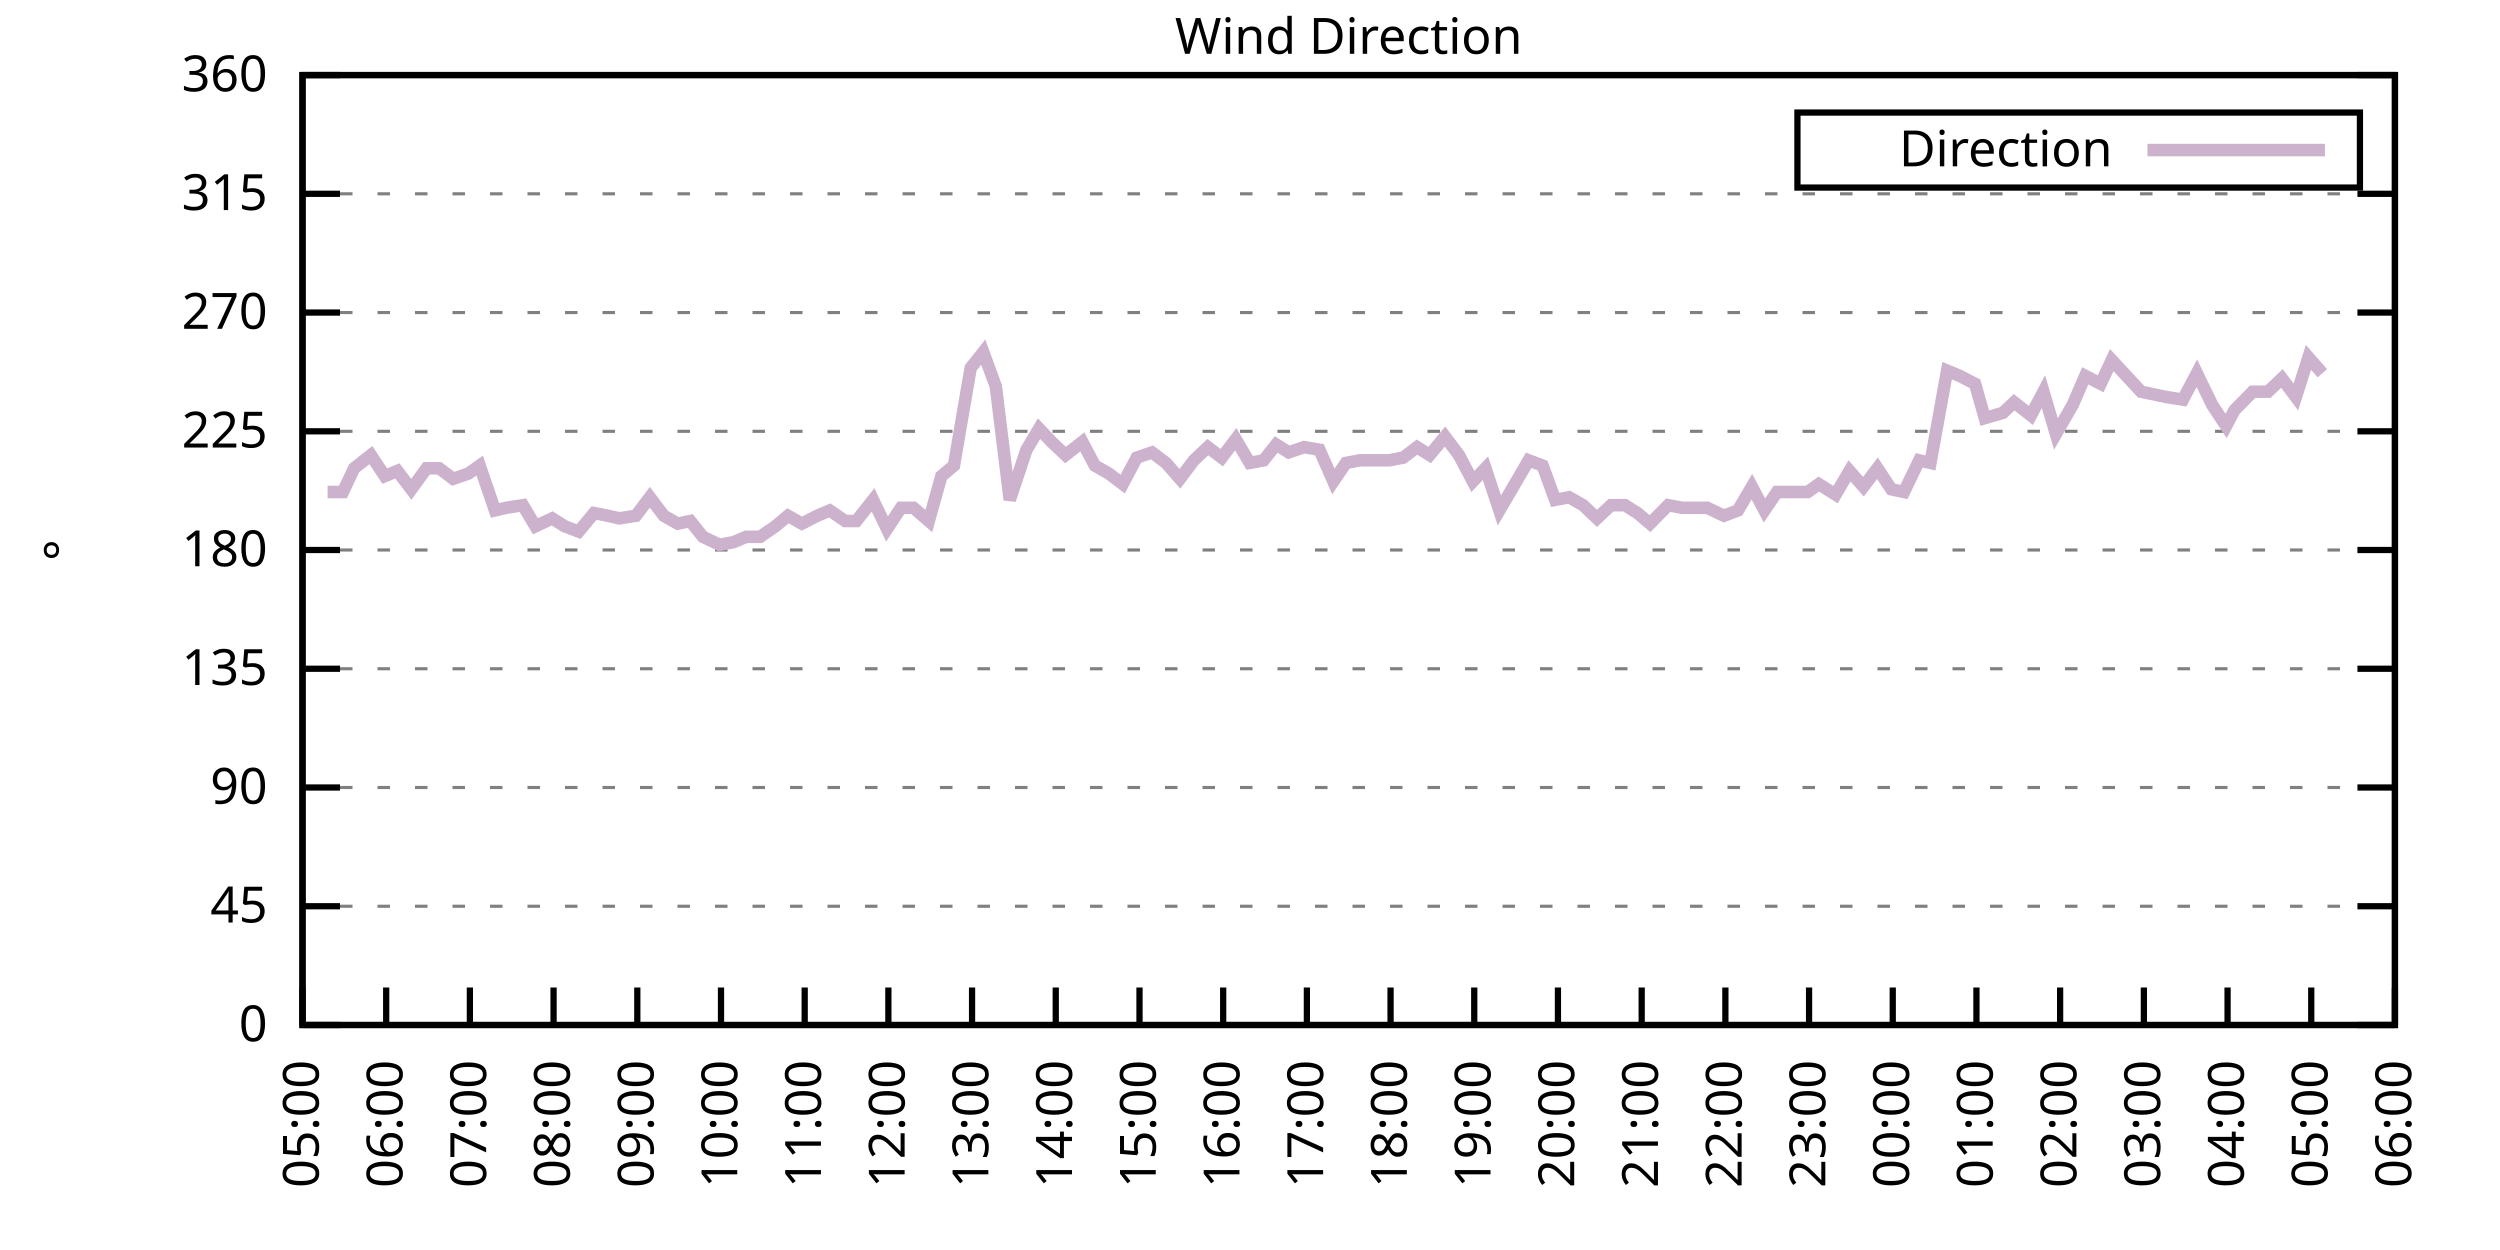
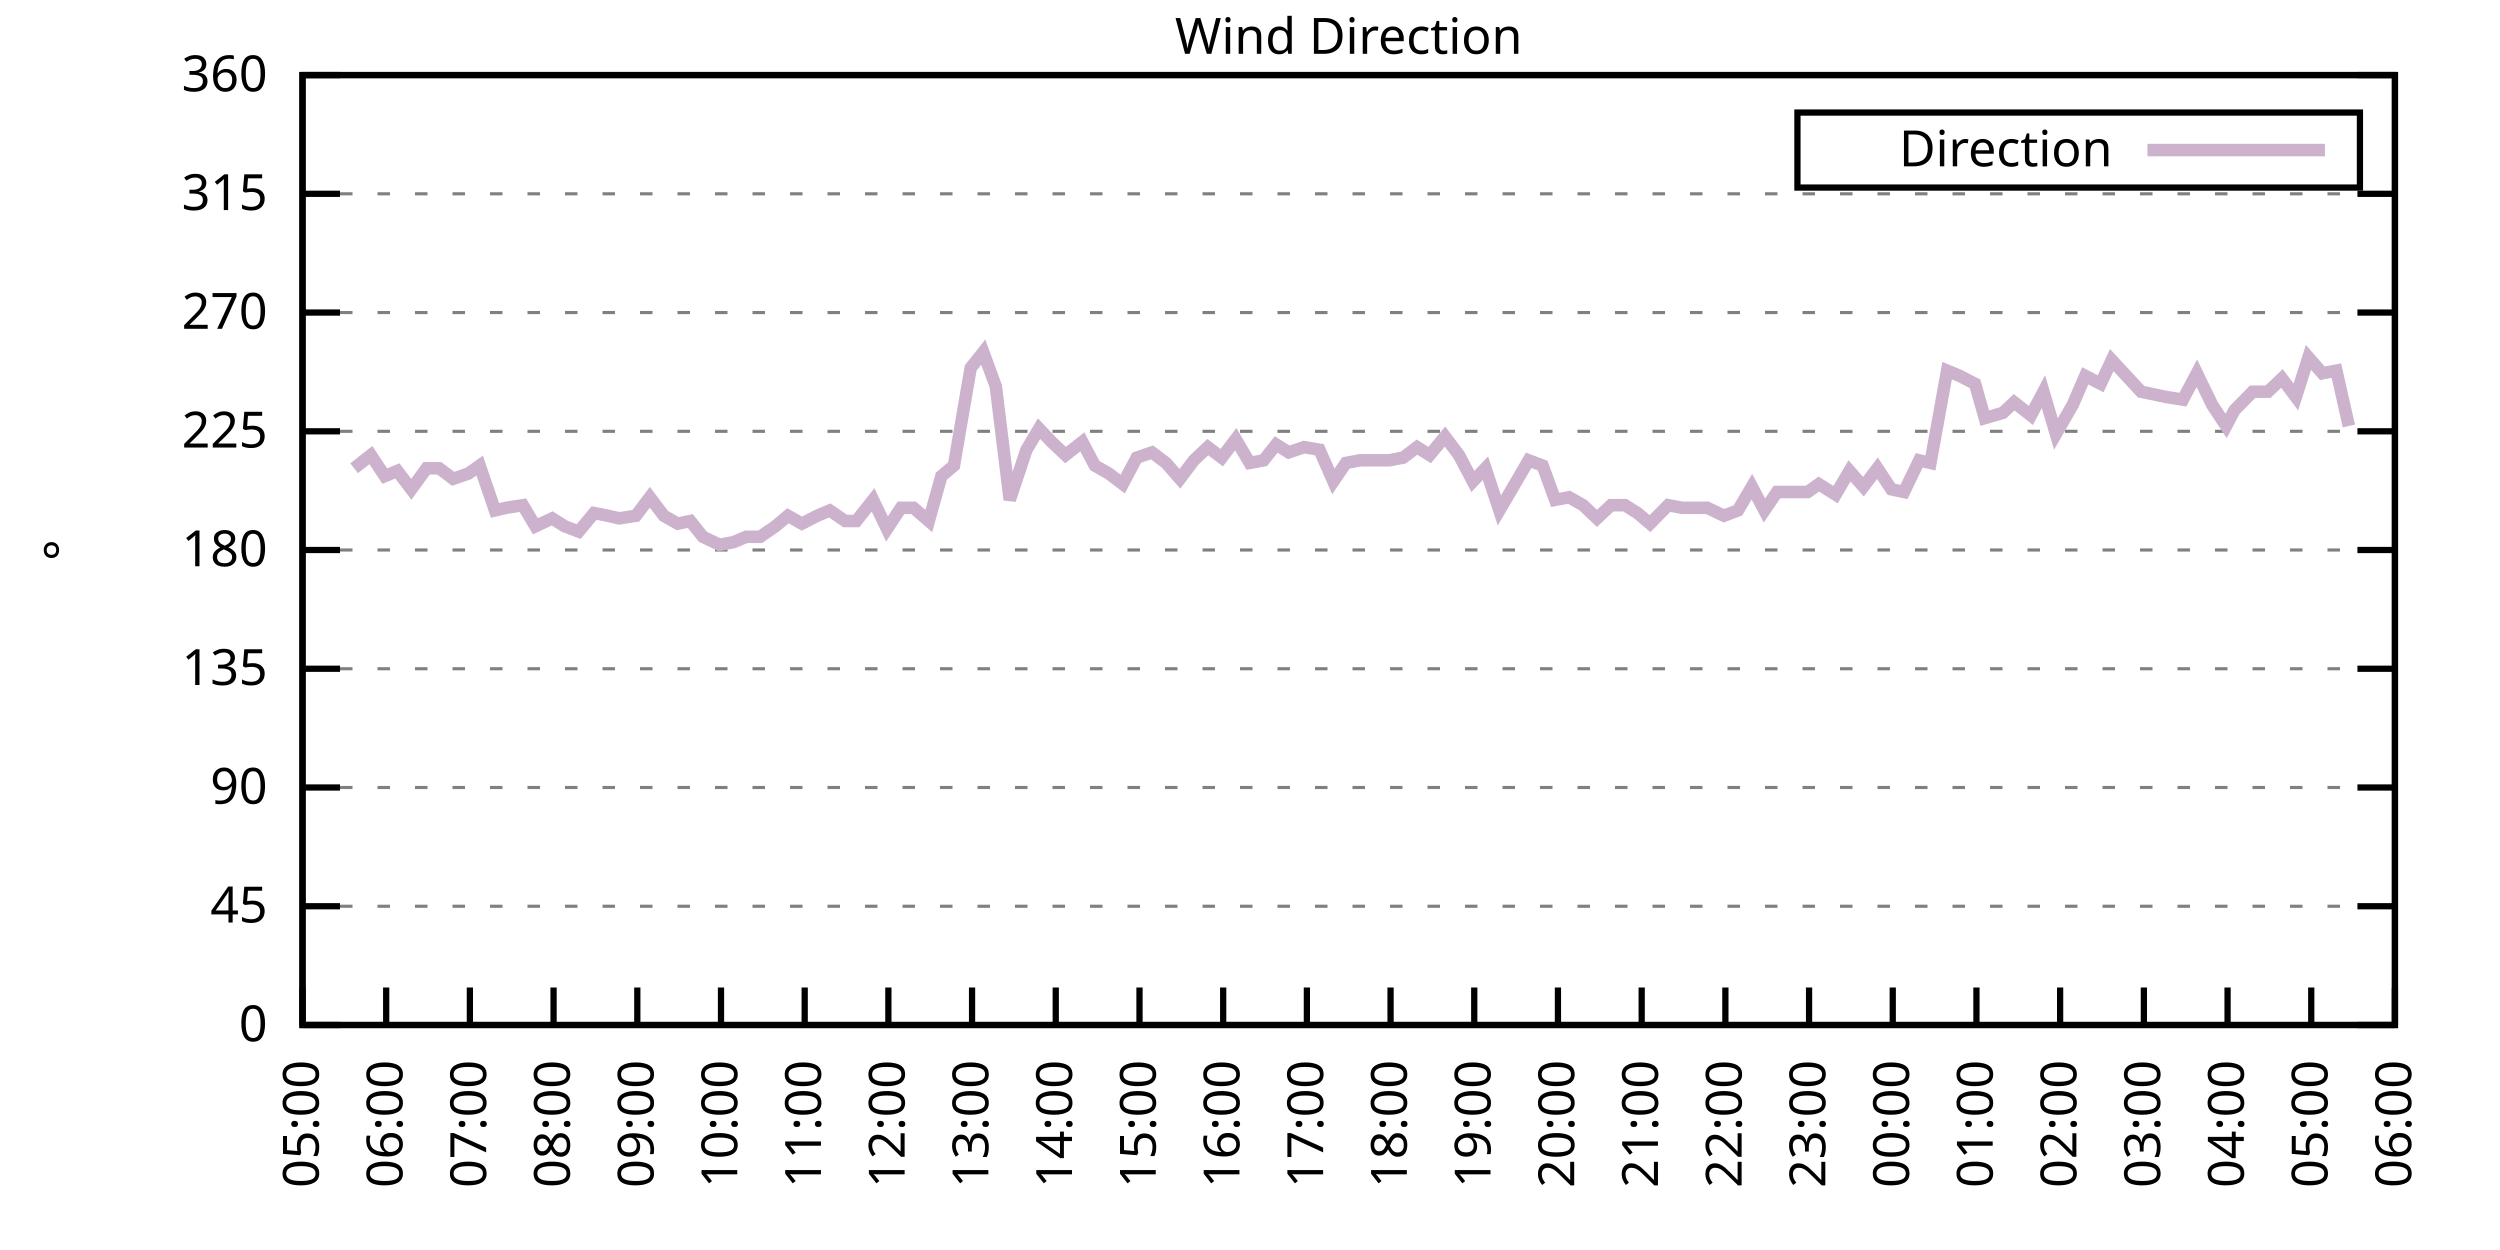
<svg xmlns="http://www.w3.org/2000/svg" xmlns:xlink="http://www.w3.org/1999/xlink" width="400" height="200" viewBox="0 0 400 200">
  <g id="gnuplot_canvas">
    <rect x="0" y="0" width="400" height="200" fill="none" />
    <defs>
      <circle id="gpDot" r="0.5" stroke-width="0.5" stroke="currentColor" />
      <path id="gpPt0" stroke-width="0.333" stroke="currentColor" d="M-1,0 h2 M0,-1 v2" />
      <path id="gpPt1" stroke-width="0.333" stroke="currentColor" d="M-1,-1 L1,1 M1,-1 L-1,1" />
      <path id="gpPt2" stroke-width="0.333" stroke="currentColor" d="M-1,0 L1,0 M0,-1 L0,1 M-1,-1 L1,1 M-1,1 L1,-1" />
      <rect id="gpPt3" stroke-width="0.333" stroke="currentColor" x="-1" y="-1" width="2" height="2" />
      <rect id="gpPt4" stroke-width="0.333" stroke="currentColor" fill="currentColor" x="-1" y="-1" width="2" height="2" />
      <circle id="gpPt5" stroke-width="0.333" stroke="currentColor" cx="0" cy="0" r="1" />
      <use xlink:href="#gpPt5" id="gpPt6" fill="currentColor" stroke="none" />
      <path id="gpPt7" stroke-width="0.333" stroke="currentColor" d="M0,-1.33 L-1.33,0.67 L1.33,0.67 z" />
      <use xlink:href="#gpPt7" id="gpPt8" fill="currentColor" stroke="none" />
      <use xlink:href="#gpPt7" id="gpPt9" stroke="currentColor" transform="rotate(180)" />
      <use xlink:href="#gpPt9" id="gpPt10" fill="currentColor" stroke="none" />
      <use xlink:href="#gpPt3" id="gpPt11" stroke="currentColor" transform="rotate(45)" />
      <use xlink:href="#gpPt11" id="gpPt12" fill="currentColor" stroke="none" />
      <path id="gpPt13" stroke-width="0.333" stroke="currentColor" d="M0,1.330 L1.265,0.411 L0.782,-1.067 L-0.782,-1.076 L-1.265,0.411 z" />
      <use xlink:href="#gpPt13" id="gpPt14" fill="currentColor" stroke="none" />
      <filter id="textbox" filterUnits="objectBoundingBox" x="0" y="0" height="1" width="1">
        <feFlood flood-color="white" flood-opacity="1" result="bgnd" />
        <feComposite in="SourceGraphic" in2="bgnd" operator="atop" />
      </filter>
      <filter id="greybox" filterUnits="objectBoundingBox" x="0" y="0" height="1" width="1">
        <feFlood flood-color="lightgrey" flood-opacity="1" result="grey" />
        <feComposite in="SourceGraphic" in2="grey" operator="atop" />
      </filter>
    </defs>
    <g fill="none" color="white" stroke="currentColor" stroke-width="1.00" stroke-linecap="butt" stroke-linejoin="miter">
</g>
    <g fill="none" color="black" stroke="currentColor" stroke-width="1.00" stroke-linecap="butt" stroke-linejoin="miter">
      <g stroke="none" shape-rendering="crispEdges">
        <polygon fill="rgb(255, 255, 255)" points="48.40,164.00 383.18,164.00 383.18,12.02 48.40,12.02 " />
      </g>
    </g>
    <g fill="none" color="black" stroke="currentColor" stroke-width="1.00" stroke-linecap="butt" stroke-linejoin="miter">
</g>
    <g fill="none" color="black" stroke="black" stroke-width="0.50" stroke-linecap="butt" stroke-linejoin="miter">
</g>
    <g fill="none" color="gray" stroke="currentColor" stroke-width="0.50" stroke-linecap="butt" stroke-linejoin="miter">
      <path stroke="gray" stroke-dasharray="2,4" class="gridline" d="M48.40,164.00 L383.19,164.00  " />
    </g>
    <g fill="none" color="gray" stroke="gray" stroke-width="1.00" stroke-linecap="butt" stroke-linejoin="miter">
</g>
    <g fill="none" color="black" stroke="currentColor" stroke-width="1.00" stroke-linecap="butt" stroke-linejoin="miter">
      <path stroke="black" d="M48.40,164.00 L54.40,164.00 M383.19,164.00 L377.19,164.00  " />
      <g transform="translate(42.80,166.60)" stroke="none" fill="black" font-family="Sans" font-size="8.00" text-anchor="end">
        <text>
          <tspan font-family="Sans"> 0</tspan>
        </text>
      </g>
    </g>
    <g fill="none" color="black" stroke="currentColor" stroke-width="1.00" stroke-linecap="butt" stroke-linejoin="miter">
</g>
    <g fill="none" color="black" stroke="black" stroke-width="0.50" stroke-linecap="butt" stroke-linejoin="miter">
</g>
    <g fill="none" color="gray" stroke="currentColor" stroke-width="0.50" stroke-linecap="butt" stroke-linejoin="miter">
      <path stroke="gray" stroke-dasharray="2,4" class="gridline" d="M48.40,145.00 L383.19,145.00  " />
    </g>
    <g fill="none" color="gray" stroke="gray" stroke-width="1.00" stroke-linecap="butt" stroke-linejoin="miter">
</g>
    <g fill="none" color="black" stroke="currentColor" stroke-width="1.00" stroke-linecap="butt" stroke-linejoin="miter">
      <path stroke="black" d="M48.40,145.00 L54.40,145.00 M383.19,145.00 L377.19,145.00  " />
      <g transform="translate(42.80,147.60)" stroke="none" fill="black" font-family="Sans" font-size="8.00" text-anchor="end">
        <text>
          <tspan font-family="Sans"> 45</tspan>
        </text>
      </g>
    </g>
    <g fill="none" color="black" stroke="currentColor" stroke-width="1.00" stroke-linecap="butt" stroke-linejoin="miter">
</g>
    <g fill="none" color="black" stroke="black" stroke-width="0.50" stroke-linecap="butt" stroke-linejoin="miter">
</g>
    <g fill="none" color="gray" stroke="currentColor" stroke-width="0.50" stroke-linecap="butt" stroke-linejoin="miter">
      <path stroke="gray" stroke-dasharray="2,4" class="gridline" d="M48.40,126.00 L383.19,126.00  " />
    </g>
    <g fill="none" color="gray" stroke="gray" stroke-width="1.00" stroke-linecap="butt" stroke-linejoin="miter">
</g>
    <g fill="none" color="black" stroke="currentColor" stroke-width="1.00" stroke-linecap="butt" stroke-linejoin="miter">
      <path stroke="black" d="M48.40,126.00 L54.40,126.00 M383.19,126.00 L377.19,126.00  " />
      <g transform="translate(42.80,128.60)" stroke="none" fill="black" font-family="Sans" font-size="8.00" text-anchor="end">
        <text>
          <tspan font-family="Sans"> 90</tspan>
        </text>
      </g>
    </g>
    <g fill="none" color="black" stroke="currentColor" stroke-width="1.00" stroke-linecap="butt" stroke-linejoin="miter">
</g>
    <g fill="none" color="black" stroke="black" stroke-width="0.50" stroke-linecap="butt" stroke-linejoin="miter">
</g>
    <g fill="none" color="gray" stroke="currentColor" stroke-width="0.50" stroke-linecap="butt" stroke-linejoin="miter">
      <path stroke="gray" stroke-dasharray="2,4" class="gridline" d="M48.40,107.00 L383.19,107.00  " />
    </g>
    <g fill="none" color="gray" stroke="gray" stroke-width="1.00" stroke-linecap="butt" stroke-linejoin="miter">
</g>
    <g fill="none" color="black" stroke="currentColor" stroke-width="1.00" stroke-linecap="butt" stroke-linejoin="miter">
      <path stroke="black" d="M48.40,107.00 L54.40,107.00 M383.19,107.00 L377.19,107.00  " />
      <g transform="translate(42.80,109.60)" stroke="none" fill="black" font-family="Sans" font-size="8.00" text-anchor="end">
        <text>
          <tspan font-family="Sans"> 135</tspan>
        </text>
      </g>
    </g>
    <g fill="none" color="black" stroke="currentColor" stroke-width="1.00" stroke-linecap="butt" stroke-linejoin="miter">
</g>
    <g fill="none" color="black" stroke="black" stroke-width="0.50" stroke-linecap="butt" stroke-linejoin="miter">
</g>
    <g fill="none" color="gray" stroke="currentColor" stroke-width="0.50" stroke-linecap="butt" stroke-linejoin="miter">
      <path stroke="gray" stroke-dasharray="2,4" class="gridline" d="M48.40,88.00 L383.19,88.00  " />
    </g>
    <g fill="none" color="gray" stroke="gray" stroke-width="1.00" stroke-linecap="butt" stroke-linejoin="miter">
</g>
    <g fill="none" color="black" stroke="currentColor" stroke-width="1.00" stroke-linecap="butt" stroke-linejoin="miter">
      <path stroke="black" d="M48.40,88.00 L54.40,88.00 M383.19,88.00 L377.19,88.00  " />
      <g transform="translate(42.80,90.60)" stroke="none" fill="black" font-family="Sans" font-size="8.00" text-anchor="end">
        <text>
          <tspan font-family="Sans"> 180</tspan>
        </text>
      </g>
    </g>
    <g fill="none" color="black" stroke="currentColor" stroke-width="1.00" stroke-linecap="butt" stroke-linejoin="miter">
</g>
    <g fill="none" color="black" stroke="black" stroke-width="0.50" stroke-linecap="butt" stroke-linejoin="miter">
</g>
    <g fill="none" color="gray" stroke="currentColor" stroke-width="0.50" stroke-linecap="butt" stroke-linejoin="miter">
      <path stroke="gray" stroke-dasharray="2,4" class="gridline" d="M48.40,69.01 L383.19,69.01  " />
    </g>
    <g fill="none" color="gray" stroke="gray" stroke-width="1.00" stroke-linecap="butt" stroke-linejoin="miter">
</g>
    <g fill="none" color="black" stroke="currentColor" stroke-width="1.00" stroke-linecap="butt" stroke-linejoin="miter">
      <path stroke="black" d="M48.40,69.01 L54.40,69.01 M383.19,69.01 L377.19,69.01  " />
      <g transform="translate(42.80,71.61)" stroke="none" fill="black" font-family="Sans" font-size="8.00" text-anchor="end">
        <text>
          <tspan font-family="Sans"> 225</tspan>
        </text>
      </g>
    </g>
    <g fill="none" color="black" stroke="currentColor" stroke-width="1.00" stroke-linecap="butt" stroke-linejoin="miter">
</g>
    <g fill="none" color="black" stroke="black" stroke-width="0.50" stroke-linecap="butt" stroke-linejoin="miter">
</g>
    <g fill="none" color="gray" stroke="currentColor" stroke-width="0.50" stroke-linecap="butt" stroke-linejoin="miter">
      <path stroke="gray" stroke-dasharray="2,4" class="gridline" d="M48.40,50.01 L383.19,50.01  " />
    </g>
    <g fill="none" color="gray" stroke="gray" stroke-width="1.00" stroke-linecap="butt" stroke-linejoin="miter">
</g>
    <g fill="none" color="black" stroke="currentColor" stroke-width="1.00" stroke-linecap="butt" stroke-linejoin="miter">
      <path stroke="black" d="M48.40,50.01 L54.40,50.01 M383.19,50.01 L377.19,50.01  " />
      <g transform="translate(42.80,52.61)" stroke="none" fill="black" font-family="Sans" font-size="8.00" text-anchor="end">
        <text>
          <tspan font-family="Sans"> 270</tspan>
        </text>
      </g>
    </g>
    <g fill="none" color="black" stroke="currentColor" stroke-width="1.00" stroke-linecap="butt" stroke-linejoin="miter">
</g>
    <g fill="none" color="black" stroke="black" stroke-width="0.50" stroke-linecap="butt" stroke-linejoin="miter">
</g>
    <g fill="none" color="gray" stroke="currentColor" stroke-width="0.50" stroke-linecap="butt" stroke-linejoin="miter">
      <path stroke="gray" stroke-dasharray="2,4" class="gridline" d="M48.40,31.01 L383.19,31.01  " />
    </g>
    <g fill="none" color="gray" stroke="gray" stroke-width="1.00" stroke-linecap="butt" stroke-linejoin="miter">
</g>
    <g fill="none" color="black" stroke="currentColor" stroke-width="1.00" stroke-linecap="butt" stroke-linejoin="miter">
      <path stroke="black" d="M48.40,31.01 L54.40,31.01 M383.19,31.01 L377.19,31.01  " />
      <g transform="translate(42.80,33.61)" stroke="none" fill="black" font-family="Sans" font-size="8.00" text-anchor="end">
        <text>
          <tspan font-family="Sans"> 315</tspan>
        </text>
      </g>
    </g>
    <g fill="none" color="black" stroke="currentColor" stroke-width="1.00" stroke-linecap="butt" stroke-linejoin="miter">
</g>
    <g fill="none" color="black" stroke="black" stroke-width="0.50" stroke-linecap="butt" stroke-linejoin="miter">
</g>
    <g fill="none" color="gray" stroke="currentColor" stroke-width="0.50" stroke-linecap="butt" stroke-linejoin="miter">
      <path stroke="gray" stroke-dasharray="2,4" class="gridline" d="M48.40,12.01 L383.19,12.01  " />
    </g>
    <g fill="none" color="gray" stroke="gray" stroke-width="1.00" stroke-linecap="butt" stroke-linejoin="miter">
</g>
    <g fill="none" color="black" stroke="currentColor" stroke-width="1.00" stroke-linecap="butt" stroke-linejoin="miter">
      <path stroke="black" d="M48.40,12.01 L54.40,12.01 M383.19,12.01 L377.19,12.01  " />
      <g transform="translate(42.80,14.61)" stroke="none" fill="black" font-family="Sans" font-size="8.00" text-anchor="end">
        <text>
          <tspan font-family="Sans"> 360</tspan>
        </text>
      </g>
    </g>
    <g fill="none" color="black" stroke="currentColor" stroke-width="1.00" stroke-linecap="butt" stroke-linejoin="miter">
      <path stroke="black" d="M48.40,164.00 L48.40,158.00  " />
      <g transform="translate(51.00,169.60) rotate(270.00)" stroke="none" fill="black" font-family="Sans" font-size="8.00" text-anchor="end">
        <text>
          <tspan font-family="Sans">05:00</tspan>
        </text>
      </g>
    </g>
    <g fill="none" color="black" stroke="currentColor" stroke-width="1.00" stroke-linecap="butt" stroke-linejoin="miter">
      <path stroke="black" d="M61.79,164.00 L61.79,158.00  " />
      <g transform="translate(64.39,169.60) rotate(270.00)" stroke="none" fill="black" font-family="Sans" font-size="8.00" text-anchor="end">
        <text>
          <tspan font-family="Sans">06:00</tspan>
        </text>
      </g>
    </g>
    <g fill="none" color="black" stroke="currentColor" stroke-width="1.00" stroke-linecap="butt" stroke-linejoin="miter">
      <path stroke="black" d="M75.18,164.00 L75.18,158.00  " />
      <g transform="translate(77.78,169.60) rotate(270.00)" stroke="none" fill="black" font-family="Sans" font-size="8.00" text-anchor="end">
        <text>
          <tspan font-family="Sans">07:00</tspan>
        </text>
      </g>
    </g>
    <g fill="none" color="black" stroke="currentColor" stroke-width="1.00" stroke-linecap="butt" stroke-linejoin="miter">
      <path stroke="black" d="M88.57,164.00 L88.57,158.00  " />
      <g transform="translate(91.17,169.60) rotate(270.00)" stroke="none" fill="black" font-family="Sans" font-size="8.00" text-anchor="end">
        <text>
          <tspan font-family="Sans">08:00</tspan>
        </text>
      </g>
    </g>
    <g fill="none" color="black" stroke="currentColor" stroke-width="1.00" stroke-linecap="butt" stroke-linejoin="miter">
      <path stroke="black" d="M101.97,164.00 L101.97,158.00  " />
      <g transform="translate(104.57,169.60) rotate(270.00)" stroke="none" fill="black" font-family="Sans" font-size="8.00" text-anchor="end">
        <text>
          <tspan font-family="Sans">09:00</tspan>
        </text>
      </g>
    </g>
    <g fill="none" color="black" stroke="currentColor" stroke-width="1.00" stroke-linecap="butt" stroke-linejoin="miter">
      <path stroke="black" d="M115.36,164.00 L115.36,158.00  " />
      <g transform="translate(117.96,169.60) rotate(270.00)" stroke="none" fill="black" font-family="Sans" font-size="8.00" text-anchor="end">
        <text>
          <tspan font-family="Sans">10:00</tspan>
        </text>
      </g>
    </g>
    <g fill="none" color="black" stroke="currentColor" stroke-width="1.00" stroke-linecap="butt" stroke-linejoin="miter">
      <path stroke="black" d="M128.75,164.00 L128.75,158.00  " />
      <g transform="translate(131.35,169.60) rotate(270.00)" stroke="none" fill="black" font-family="Sans" font-size="8.00" text-anchor="end">
        <text>
          <tspan font-family="Sans">11:00</tspan>
        </text>
      </g>
    </g>
    <g fill="none" color="black" stroke="currentColor" stroke-width="1.00" stroke-linecap="butt" stroke-linejoin="miter">
      <path stroke="black" d="M142.14,164.00 L142.14,158.00  " />
      <g transform="translate(144.74,169.60) rotate(270.00)" stroke="none" fill="black" font-family="Sans" font-size="8.00" text-anchor="end">
        <text>
          <tspan font-family="Sans">12:00</tspan>
        </text>
      </g>
    </g>
    <g fill="none" color="black" stroke="currentColor" stroke-width="1.00" stroke-linecap="butt" stroke-linejoin="miter">
      <path stroke="black" d="M155.53,164.00 L155.53,158.00  " />
      <g transform="translate(158.13,169.60) rotate(270.00)" stroke="none" fill="black" font-family="Sans" font-size="8.00" text-anchor="end">
        <text>
          <tspan font-family="Sans">13:00</tspan>
        </text>
      </g>
    </g>
    <g fill="none" color="black" stroke="currentColor" stroke-width="1.00" stroke-linecap="butt" stroke-linejoin="miter">
      <path stroke="black" d="M168.92,164.00 L168.92,158.00  " />
      <g transform="translate(171.52,169.60) rotate(270.00)" stroke="none" fill="black" font-family="Sans" font-size="8.00" text-anchor="end">
        <text>
          <tspan font-family="Sans">14:00</tspan>
        </text>
      </g>
    </g>
    <g fill="none" color="black" stroke="currentColor" stroke-width="1.00" stroke-linecap="butt" stroke-linejoin="miter">
      <path stroke="black" d="M182.32,164.00 L182.32,158.00  " />
      <g transform="translate(184.92,169.60) rotate(270.00)" stroke="none" fill="black" font-family="Sans" font-size="8.00" text-anchor="end">
        <text>
          <tspan font-family="Sans">15:00</tspan>
        </text>
      </g>
    </g>
    <g fill="none" color="black" stroke="currentColor" stroke-width="1.00" stroke-linecap="butt" stroke-linejoin="miter">
      <path stroke="black" d="M195.71,164.00 L195.71,158.00  " />
      <g transform="translate(198.31,169.60) rotate(270.00)" stroke="none" fill="black" font-family="Sans" font-size="8.00" text-anchor="end">
        <text>
          <tspan font-family="Sans">16:00</tspan>
        </text>
      </g>
    </g>
    <g fill="none" color="black" stroke="currentColor" stroke-width="1.00" stroke-linecap="butt" stroke-linejoin="miter">
      <path stroke="black" d="M209.10,164.00 L209.10,158.00  " />
      <g transform="translate(211.70,169.60) rotate(270.00)" stroke="none" fill="black" font-family="Sans" font-size="8.00" text-anchor="end">
        <text>
          <tspan font-family="Sans">17:00</tspan>
        </text>
      </g>
    </g>
    <g fill="none" color="black" stroke="currentColor" stroke-width="1.00" stroke-linecap="butt" stroke-linejoin="miter">
      <path stroke="black" d="M222.49,164.00 L222.49,158.00  " />
      <g transform="translate(225.09,169.60) rotate(270.00)" stroke="none" fill="black" font-family="Sans" font-size="8.00" text-anchor="end">
        <text>
          <tspan font-family="Sans">18:00</tspan>
        </text>
      </g>
    </g>
    <g fill="none" color="black" stroke="currentColor" stroke-width="1.00" stroke-linecap="butt" stroke-linejoin="miter">
      <path stroke="black" d="M235.88,164.00 L235.88,158.00  " />
      <g transform="translate(238.48,169.60) rotate(270.00)" stroke="none" fill="black" font-family="Sans" font-size="8.00" text-anchor="end">
        <text>
          <tspan font-family="Sans">19:00</tspan>
        </text>
      </g>
    </g>
    <g fill="none" color="black" stroke="currentColor" stroke-width="1.00" stroke-linecap="butt" stroke-linejoin="miter">
      <path stroke="black" d="M249.27,164.00 L249.27,158.00  " />
      <g transform="translate(251.87,169.60) rotate(270.00)" stroke="none" fill="black" font-family="Sans" font-size="8.00" text-anchor="end">
        <text>
          <tspan font-family="Sans">20:00</tspan>
        </text>
      </g>
    </g>
    <g fill="none" color="black" stroke="currentColor" stroke-width="1.00" stroke-linecap="butt" stroke-linejoin="miter">
      <path stroke="black" d="M262.67,164.00 L262.67,158.00  " />
      <g transform="translate(265.27,169.60) rotate(270.00)" stroke="none" fill="black" font-family="Sans" font-size="8.00" text-anchor="end">
        <text>
          <tspan font-family="Sans">21:00</tspan>
        </text>
      </g>
    </g>
    <g fill="none" color="black" stroke="currentColor" stroke-width="1.00" stroke-linecap="butt" stroke-linejoin="miter">
      <path stroke="black" d="M276.06,164.00 L276.06,158.00  " />
      <g transform="translate(278.66,169.60) rotate(270.00)" stroke="none" fill="black" font-family="Sans" font-size="8.00" text-anchor="end">
        <text>
          <tspan font-family="Sans">22:00</tspan>
        </text>
      </g>
    </g>
    <g fill="none" color="black" stroke="currentColor" stroke-width="1.00" stroke-linecap="butt" stroke-linejoin="miter">
      <path stroke="black" d="M289.45,164.00 L289.45,158.00  " />
      <g transform="translate(292.05,169.60) rotate(270.00)" stroke="none" fill="black" font-family="Sans" font-size="8.00" text-anchor="end">
        <text>
          <tspan font-family="Sans">23:00</tspan>
        </text>
      </g>
    </g>
    <g fill="none" color="black" stroke="currentColor" stroke-width="1.00" stroke-linecap="butt" stroke-linejoin="miter">
      <path stroke="black" d="M302.84,164.00 L302.84,158.00  " />
      <g transform="translate(305.44,169.60) rotate(270.00)" stroke="none" fill="black" font-family="Sans" font-size="8.00" text-anchor="end">
        <text>
          <tspan font-family="Sans">00:00</tspan>
        </text>
      </g>
    </g>
    <g fill="none" color="black" stroke="currentColor" stroke-width="1.00" stroke-linecap="butt" stroke-linejoin="miter">
      <path stroke="black" d="M316.23,164.00 L316.23,158.00  " />
      <g transform="translate(318.83,169.60) rotate(270.00)" stroke="none" fill="black" font-family="Sans" font-size="8.00" text-anchor="end">
        <text>
          <tspan font-family="Sans">01:00</tspan>
        </text>
      </g>
    </g>
    <g fill="none" color="black" stroke="currentColor" stroke-width="1.00" stroke-linecap="butt" stroke-linejoin="miter">
      <path stroke="black" d="M329.62,164.00 L329.62,158.00  " />
      <g transform="translate(332.22,169.60) rotate(270.00)" stroke="none" fill="black" font-family="Sans" font-size="8.00" text-anchor="end">
        <text>
          <tspan font-family="Sans">02:00</tspan>
        </text>
      </g>
    </g>
    <g fill="none" color="black" stroke="currentColor" stroke-width="1.00" stroke-linecap="butt" stroke-linejoin="miter">
      <path stroke="black" d="M343.02,164.00 L343.02,158.00  " />
      <g transform="translate(345.62,169.60) rotate(270.00)" stroke="none" fill="black" font-family="Sans" font-size="8.00" text-anchor="end">
        <text>
          <tspan font-family="Sans">03:00</tspan>
        </text>
      </g>
    </g>
    <g fill="none" color="black" stroke="currentColor" stroke-width="1.00" stroke-linecap="butt" stroke-linejoin="miter">
      <path stroke="black" d="M356.41,164.00 L356.41,158.00  " />
      <g transform="translate(359.01,169.60) rotate(270.00)" stroke="none" fill="black" font-family="Sans" font-size="8.00" text-anchor="end">
        <text>
          <tspan font-family="Sans">04:00</tspan>
        </text>
      </g>
    </g>
    <g fill="none" color="black" stroke="currentColor" stroke-width="1.00" stroke-linecap="butt" stroke-linejoin="miter">
      <path stroke="black" d="M369.80,164.00 L369.80,158.00  " />
      <g transform="translate(372.40,169.60) rotate(270.00)" stroke="none" fill="black" font-family="Sans" font-size="8.00" text-anchor="end">
        <text>
          <tspan font-family="Sans">05:00</tspan>
        </text>
      </g>
    </g>
    <g fill="none" color="black" stroke="currentColor" stroke-width="1.00" stroke-linecap="butt" stroke-linejoin="miter">
      <path stroke="black" d="M383.19,164.00 L383.19,158.00  " />
      <g transform="translate(385.79,169.60) rotate(270.00)" stroke="none" fill="black" font-family="Sans" font-size="8.00" text-anchor="end">
        <text>
          <tspan font-family="Sans">06:00</tspan>
        </text>
      </g>
    </g>
    <g fill="none" color="black" stroke="currentColor" stroke-width="1.00" stroke-linecap="butt" stroke-linejoin="miter">
</g>
    <g fill="none" color="black" stroke="currentColor" stroke-width="1.00" stroke-linecap="butt" stroke-linejoin="miter">
      <path stroke="black" d="M48.40,12.01 L48.40,164.00 L383.19,164.00 L383.19,12.01 L48.40,12.01 Z  " />
    </g>
    <g fill="none" color="black" stroke="currentColor" stroke-width="1.00" stroke-linecap="butt" stroke-linejoin="miter">
</g>
    <g fill="none" color="black" stroke="currentColor" stroke-width="1.00" stroke-linecap="butt" stroke-linejoin="miter">
      <path stroke="black" d="M287.59,30.01 L287.59,18.01 L377.59,18.01 L377.59,30.01 L287.59,30.01 Z  " />
    </g>
    <g id="Wind_direction_plot_1">
      <g fill="none" color="white" stroke="black" stroke-width="2.00" stroke-linecap="butt" stroke-linejoin="miter">
</g>
      <g fill="none" color="black" stroke="currentColor" stroke-width="2.00" stroke-linecap="butt" stroke-linejoin="miter">
        <g transform="translate(337.99,26.61)" stroke="none" fill="black" font-family="Sans" font-size="8.00" text-anchor="end">
          <text>
            <tspan font-family="Sans">Direction</tspan>
          </text>
        </g>
      </g>
      <g fill="none" color="black" stroke="currentColor" stroke-width="2.00" stroke-linecap="butt" stroke-linejoin="miter">
-         <path stroke="rgb(204, 178, 204)" d="M343.59,24.01 L371.99,24.01 M52.42,78.72 L54.87,78.72 L56.66,74.92 L59.34,72.81 L61.57,76.18 L63.58,75.34   L65.81,78.29 L68.26,74.92 L70.27,74.92 L72.50,76.61 L74.96,75.76 L76.75,74.49 L79.20,81.67 L80.99,81.25   L83.66,80.83 L85.67,84.21 L88.35,82.94 L90.36,84.21 L92.59,85.05 L95.05,82.09 L97.28,82.52 L99.06,82.94   L101.74,82.52 L103.98,79.56 L106.21,82.52 L108.44,83.78 L110.45,83.36 L112.46,85.89 L115.13,87.16 L117.37,86.74   L119.38,85.89 L121.61,85.89 L124.06,84.21 L126.07,82.52 L128.30,83.78 L130.76,82.52 L132.77,81.67 L135.22,83.36   L137.01,83.36 L139.69,79.98 L141.92,84.63 L144.15,81.25 L146.16,81.25 L148.61,83.36 L150.62,76.18 L152.63,74.49   L155.31,58.87 L157.32,56.34 L159.33,61.83 L161.56,79.98 L164.24,71.96 L166.25,68.58 L168.25,70.70 L170.49,72.81   L173.17,70.70 L175.17,74.49 L177.41,75.76 L179.64,77.45 L181.87,73.23 L184.32,72.38 L186.56,74.07 L188.79,76.61   L191.02,73.65 L193.25,71.54 L195.48,73.23 L197.72,70.27 L199.95,74.07 L202.18,73.65 L204.19,71.12 L206.20,72.38   L208.65,71.54 L211.11,71.96 L213.34,77.03 L215.35,74.07 L217.58,73.65 L219.59,73.65 L222.27,73.65 L224.50,73.23   L226.73,71.54 L228.74,72.81 L231.20,69.85 L233.43,72.81 L235.66,77.03 L237.67,74.92 L239.90,81.67 L242.13,77.87   L244.59,73.65 L246.82,74.49 L248.83,79.98 L251.06,79.56 L253.29,80.83 L255.52,82.94 L257.76,80.83 L259.99,80.83   L262.00,82.09 L264.00,83.78 L266.91,80.83 L269.14,81.25 L271.15,81.25 L273.16,81.25 L275.83,82.52 L278.07,81.67   L280.30,77.87 L282.31,81.67 L284.32,78.72 L286.99,78.72 L289.23,78.72 L291.01,77.45 L293.69,79.14 L295.92,75.34   L298.15,77.87 L300.39,74.92 L302.62,78.29 L304.63,78.72 L307.08,73.65 L308.87,74.07 L311.54,59.30 L313.55,60.14   L316.01,61.41 L317.57,66.90 L320.47,66.05 L322.26,64.36 L324.94,66.47 L326.95,62.67 L328.95,69.43 L331.63,64.78   L333.64,60.14 L336.10,61.41 L337.88,57.61 L342.57,62.67 L346.59,63.52 L349.26,63.94 L351.50,59.72 L353.95,64.78   L356.18,68.16 L357.52,65.63 L360.42,62.67 L362.88,62.67 L365.11,60.56 L367.34,63.52 L369.35,57.18 L371.58,59.72    " />
+         <path stroke="rgb(204, 178, 204)" d="M343.59,24.01 L371.99,24.01 M56.66,74.92 L59.34,72.81 L61.57,76.18 L63.58,75.34 L65.81,78.29 L68.26,74.92   L70.27,74.92 L72.50,76.61 L74.96,75.76 L76.75,74.49 L79.20,81.67 L80.99,81.25 L83.66,80.83 L85.67,84.21   L88.35,82.94 L90.36,84.21 L92.59,85.05 L95.05,82.09 L97.28,82.52 L99.06,82.94 L101.74,82.52 L103.98,79.56   L106.21,82.52 L108.44,83.78 L110.45,83.36 L112.46,85.89 L115.13,87.16 L117.37,86.74 L119.38,85.89 L121.61,85.89   L124.06,84.21 L126.07,82.52 L128.30,83.78 L130.76,82.52 L132.77,81.67 L135.22,83.36 L137.01,83.36 L139.69,79.98   L141.92,84.63 L144.15,81.25 L146.16,81.25 L148.61,83.36 L150.62,76.18 L152.63,74.49 L155.31,58.87 L157.32,56.34   L159.33,61.83 L161.56,79.98 L164.24,71.96 L166.25,68.58 L168.25,70.70 L170.49,72.81 L173.17,70.70 L175.17,74.49   L177.41,75.76 L179.64,77.45 L181.87,73.23 L184.32,72.38 L186.56,74.07 L188.79,76.61 L191.02,73.65 L193.25,71.54   L195.48,73.23 L197.72,70.27 L199.95,74.07 L202.18,73.65 L204.19,71.12 L206.20,72.38 L208.65,71.54 L211.11,71.96   L213.34,77.03 L215.35,74.07 L217.58,73.65 L219.59,73.65 L222.27,73.65 L224.50,73.23 L226.73,71.54 L228.74,72.81   L231.20,69.85 L233.43,72.81 L235.66,77.03 L237.67,74.92 L239.90,81.67 L242.13,77.87 L244.59,73.65 L246.82,74.49   L248.83,79.98 L251.06,79.56 L253.29,80.83 L255.52,82.94 L257.76,80.83 L259.99,80.83 L262.00,82.09 L264.00,83.78   L266.91,80.83 L269.14,81.25 L271.15,81.25 L273.16,81.25 L275.83,82.52 L278.07,81.67 L280.30,77.87 L282.31,81.67   L284.32,78.72 L286.99,78.72 L289.23,78.72 L291.01,77.45 L293.69,79.14 L295.92,75.34 L298.15,77.87 L300.39,74.92   L302.62,78.29 L304.63,78.72 L307.08,73.65 L308.87,74.07 L311.54,59.30 L313.55,60.14 L316.01,61.41 L317.57,66.90   L320.47,66.05 L322.26,64.36 L324.94,66.47 L326.95,62.67 L328.95,69.43 L331.63,64.78 L333.64,60.14 L336.10,61.41   L337.88,57.61 L342.57,62.67 L346.59,63.52 L349.26,63.94 L351.50,59.72 L353.95,64.78 L356.18,68.16 L357.52,65.63   L360.42,62.67 L362.88,62.67 L365.11,60.56 L367.34,63.52 L369.35,57.18 L371.58,59.72 L373.82,59.30 L375.82,68.16    " />
      </g>
    </g>
    <g fill="none" color="black" stroke="currentColor" stroke-width="2.00" stroke-linecap="butt" stroke-linejoin="miter">
</g>
    <g fill="none" color="black" stroke="black" stroke-width="1.00" stroke-linecap="butt" stroke-linejoin="miter">
</g>
    <g fill="none" color="black" stroke="currentColor" stroke-width="1.00" stroke-linecap="butt" stroke-linejoin="miter">
      <path stroke="black" d="M48.40,12.01 L48.40,164.00 L383.19,164.00 L383.19,12.01 L48.40,12.01 Z  " />
      <g transform="translate(12.80,88.01) rotate(270.00)" stroke="none" fill="black" font-family="Sans" font-size="8.00" text-anchor="middle">
        <text>
          <tspan font-family="Sans">°</tspan>
        </text>
      </g>
    </g>
    <g fill="none" color="black" stroke="currentColor" stroke-width="1.00" stroke-linecap="butt" stroke-linejoin="miter">
</g>
    <g fill="none" color="black" stroke="currentColor" stroke-width="1.00" stroke-linecap="butt" stroke-linejoin="miter">
      <g transform="translate(215.79,8.61)" stroke="none" fill="black" font-family="Sans" font-size="8.00" text-anchor="middle">
        <text>
          <tspan font-family="Sans">Wind Direction</tspan>
        </text>
      </g>
    </g>
    <g fill="none" color="black" stroke="currentColor" stroke-width="1.00" stroke-linecap="butt" stroke-linejoin="miter">
</g>
  </g>
</svg>
